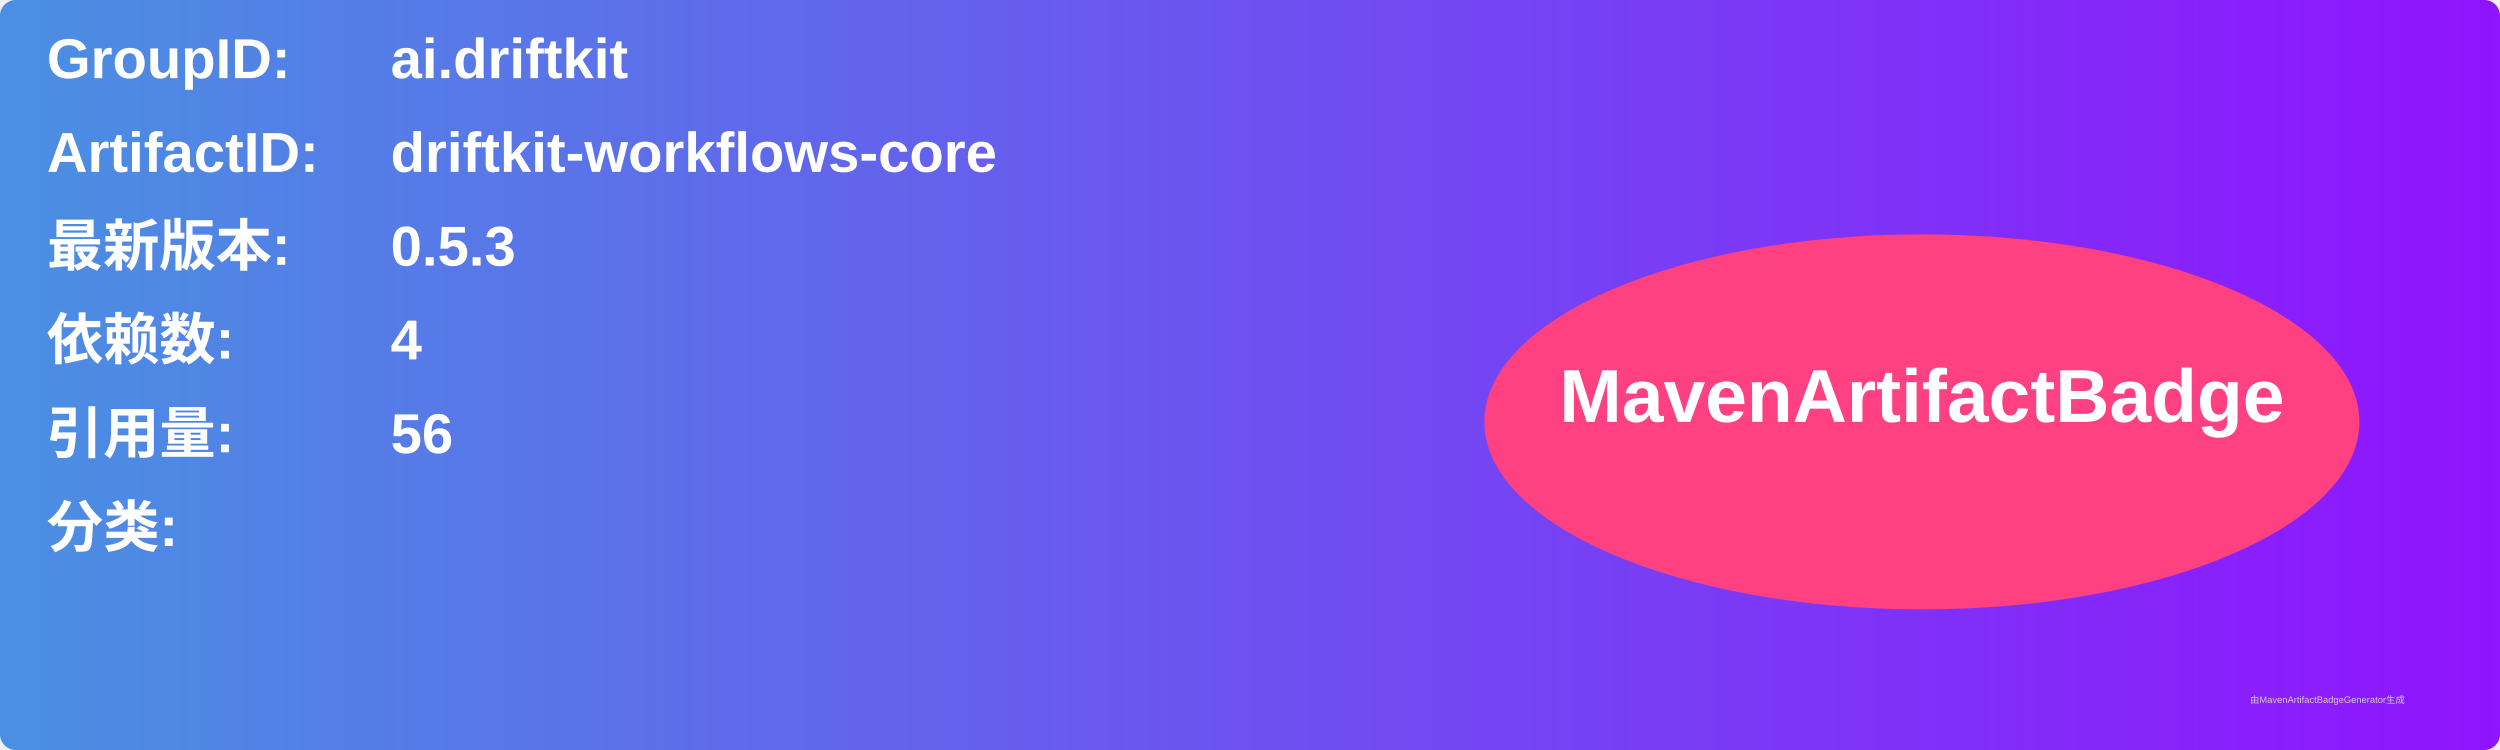
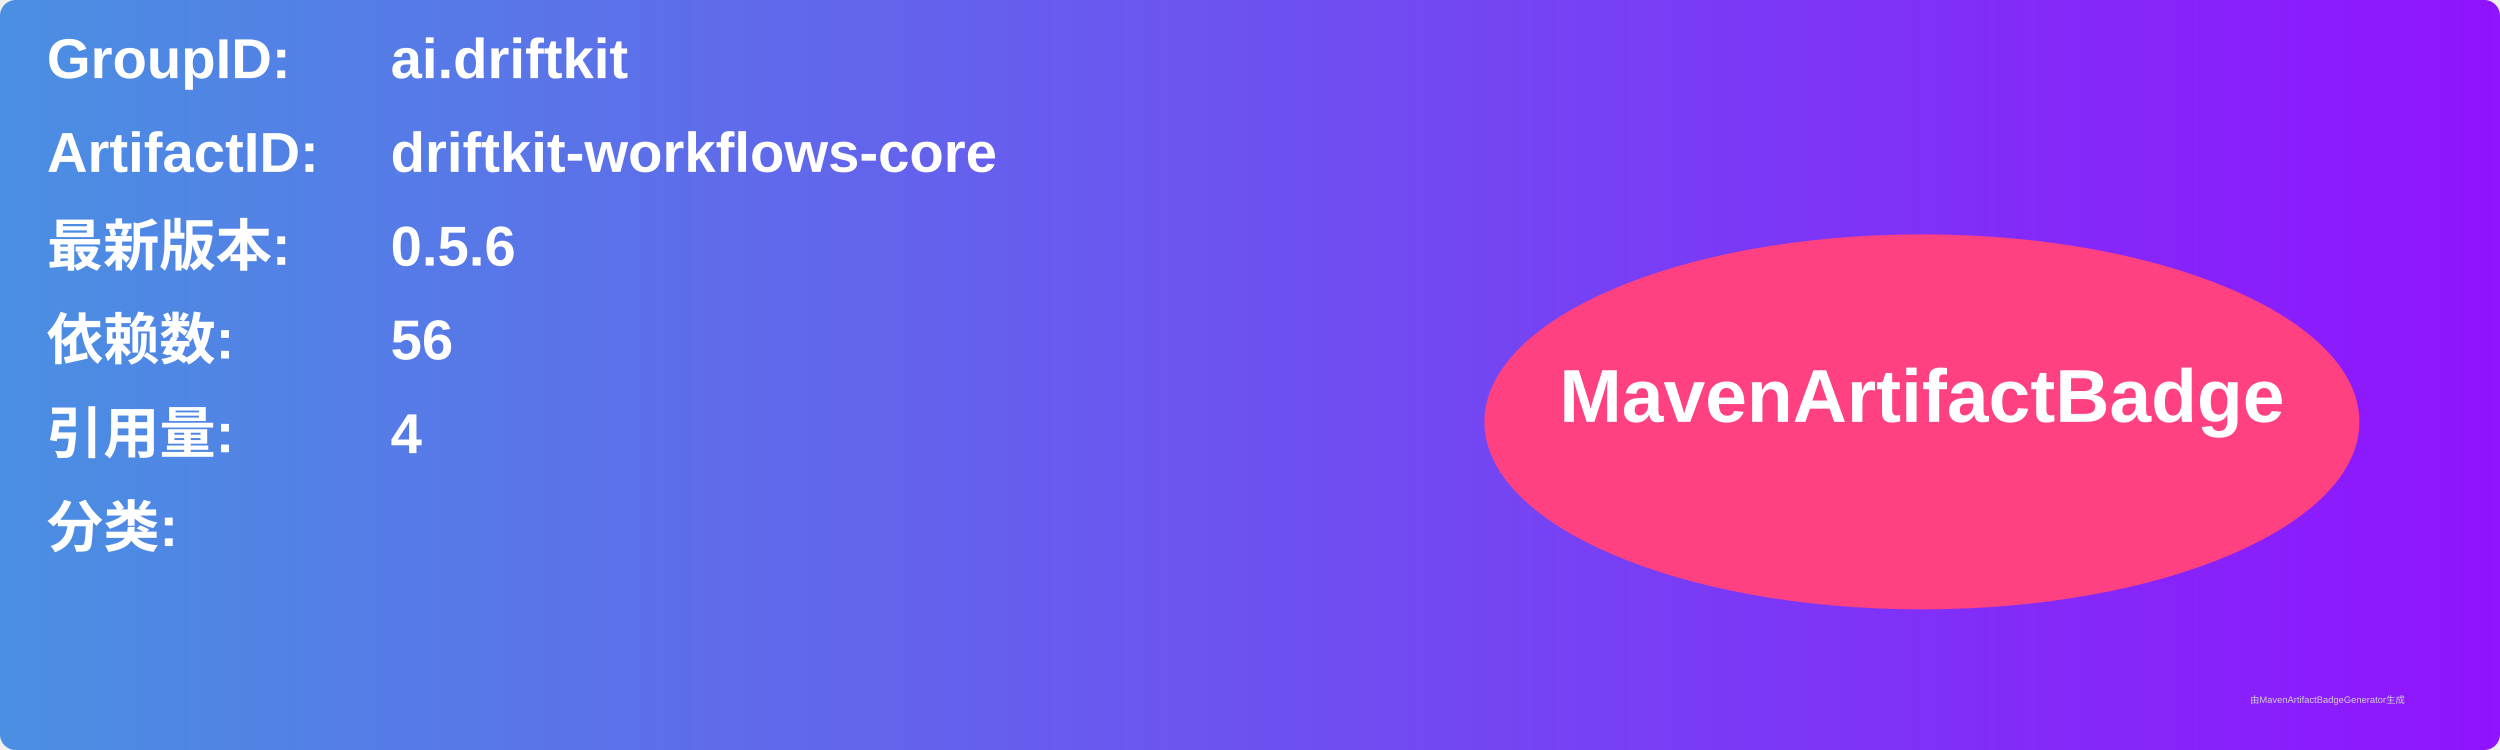
<svg xmlns="http://www.w3.org/2000/svg" width="800" height="240" viewBox="0 0 800 240">
  <linearGradient id="grad" x1="0%" y1="0%" x2="100%" y2="0%">
    <stop offset="0%" stop-color="#4a90e2" />
    <stop offset="100%" stop-color="#9013fe" />
  </linearGradient>
  <rect width="100%" height="100%" rx="5" ry="5" fill="url(#grad)" />
  <g transform="translate(15, 15)">
    <text x="0" y="10" font-family="Arial" font-size="18" fill="white" font-weight="bold" width="260">GroupID:</text>
    <text x="110" y="10" font-family="Arial" font-size="18" fill="white" font-weight="bold" width="460">ai.driftkit</text>
    <text x="0" y="40" font-family="Arial" font-size="18" fill="white" font-weight="bold" width="260">ArtifactID:</text>
    <text x="110" y="40" font-family="Arial" font-size="18" fill="white" font-weight="bold" width="460">driftkit-workflows-core</text>
    <text x="0" y="70" font-family="Arial" font-size="18" fill="white" font-weight="bold">最新版本:</text>
    <text x="110" y="70" font-family="Arial" font-size="18" fill="white" font-weight="bold">
-       <tspan font-weight="bold">0.5.3</tspan>
+       <tspan font-weight="bold">0.5.6</tspan>
    </text>
    <text x="0" y="100" font-family="Arial" font-size="18" fill="white" font-weight="bold">依赖数: </text>
    <text x="110" y="100" font-family="Arial" font-size="18" fill="white">
-       <tspan font-weight="bold">4</tspan>
+       <tspan font-weight="bold">56</tspan>
    </text>
    <text x="0" y="130" font-family="Arial" font-size="18" fill="white" font-weight="bold">引用量: </text>
    <text x="110" y="130" font-family="Arial" font-size="18" fill="white">
-       <tspan font-weight="bold">56</tspan>
+       <tspan font-weight="bold">4</tspan>
    </text>
    <text x="0" y="160" font-family="Arial" font-size="18" fill="white" font-weight="bold">分类:</text>
    <text x="10" y="190" font-family="Arial" font-size="10" fill="white">
      <tspan font-weight="bold" />
    </text>
    <ellipse cx="600" cy="120" rx="140" ry="60" fill="#ff4081" />
    <text x="600" y="120" text-anchor="middle" font-family="Arial" font-size="24" fill="white" font-weight="bold">MavenArtifactBadge</text>
  </g>
  <text x="720" y="225" font-family="Arial" font-size="3" fill="#d0d0d0">由MavenArtifactBadgeGenerator生成</text>
</svg>
